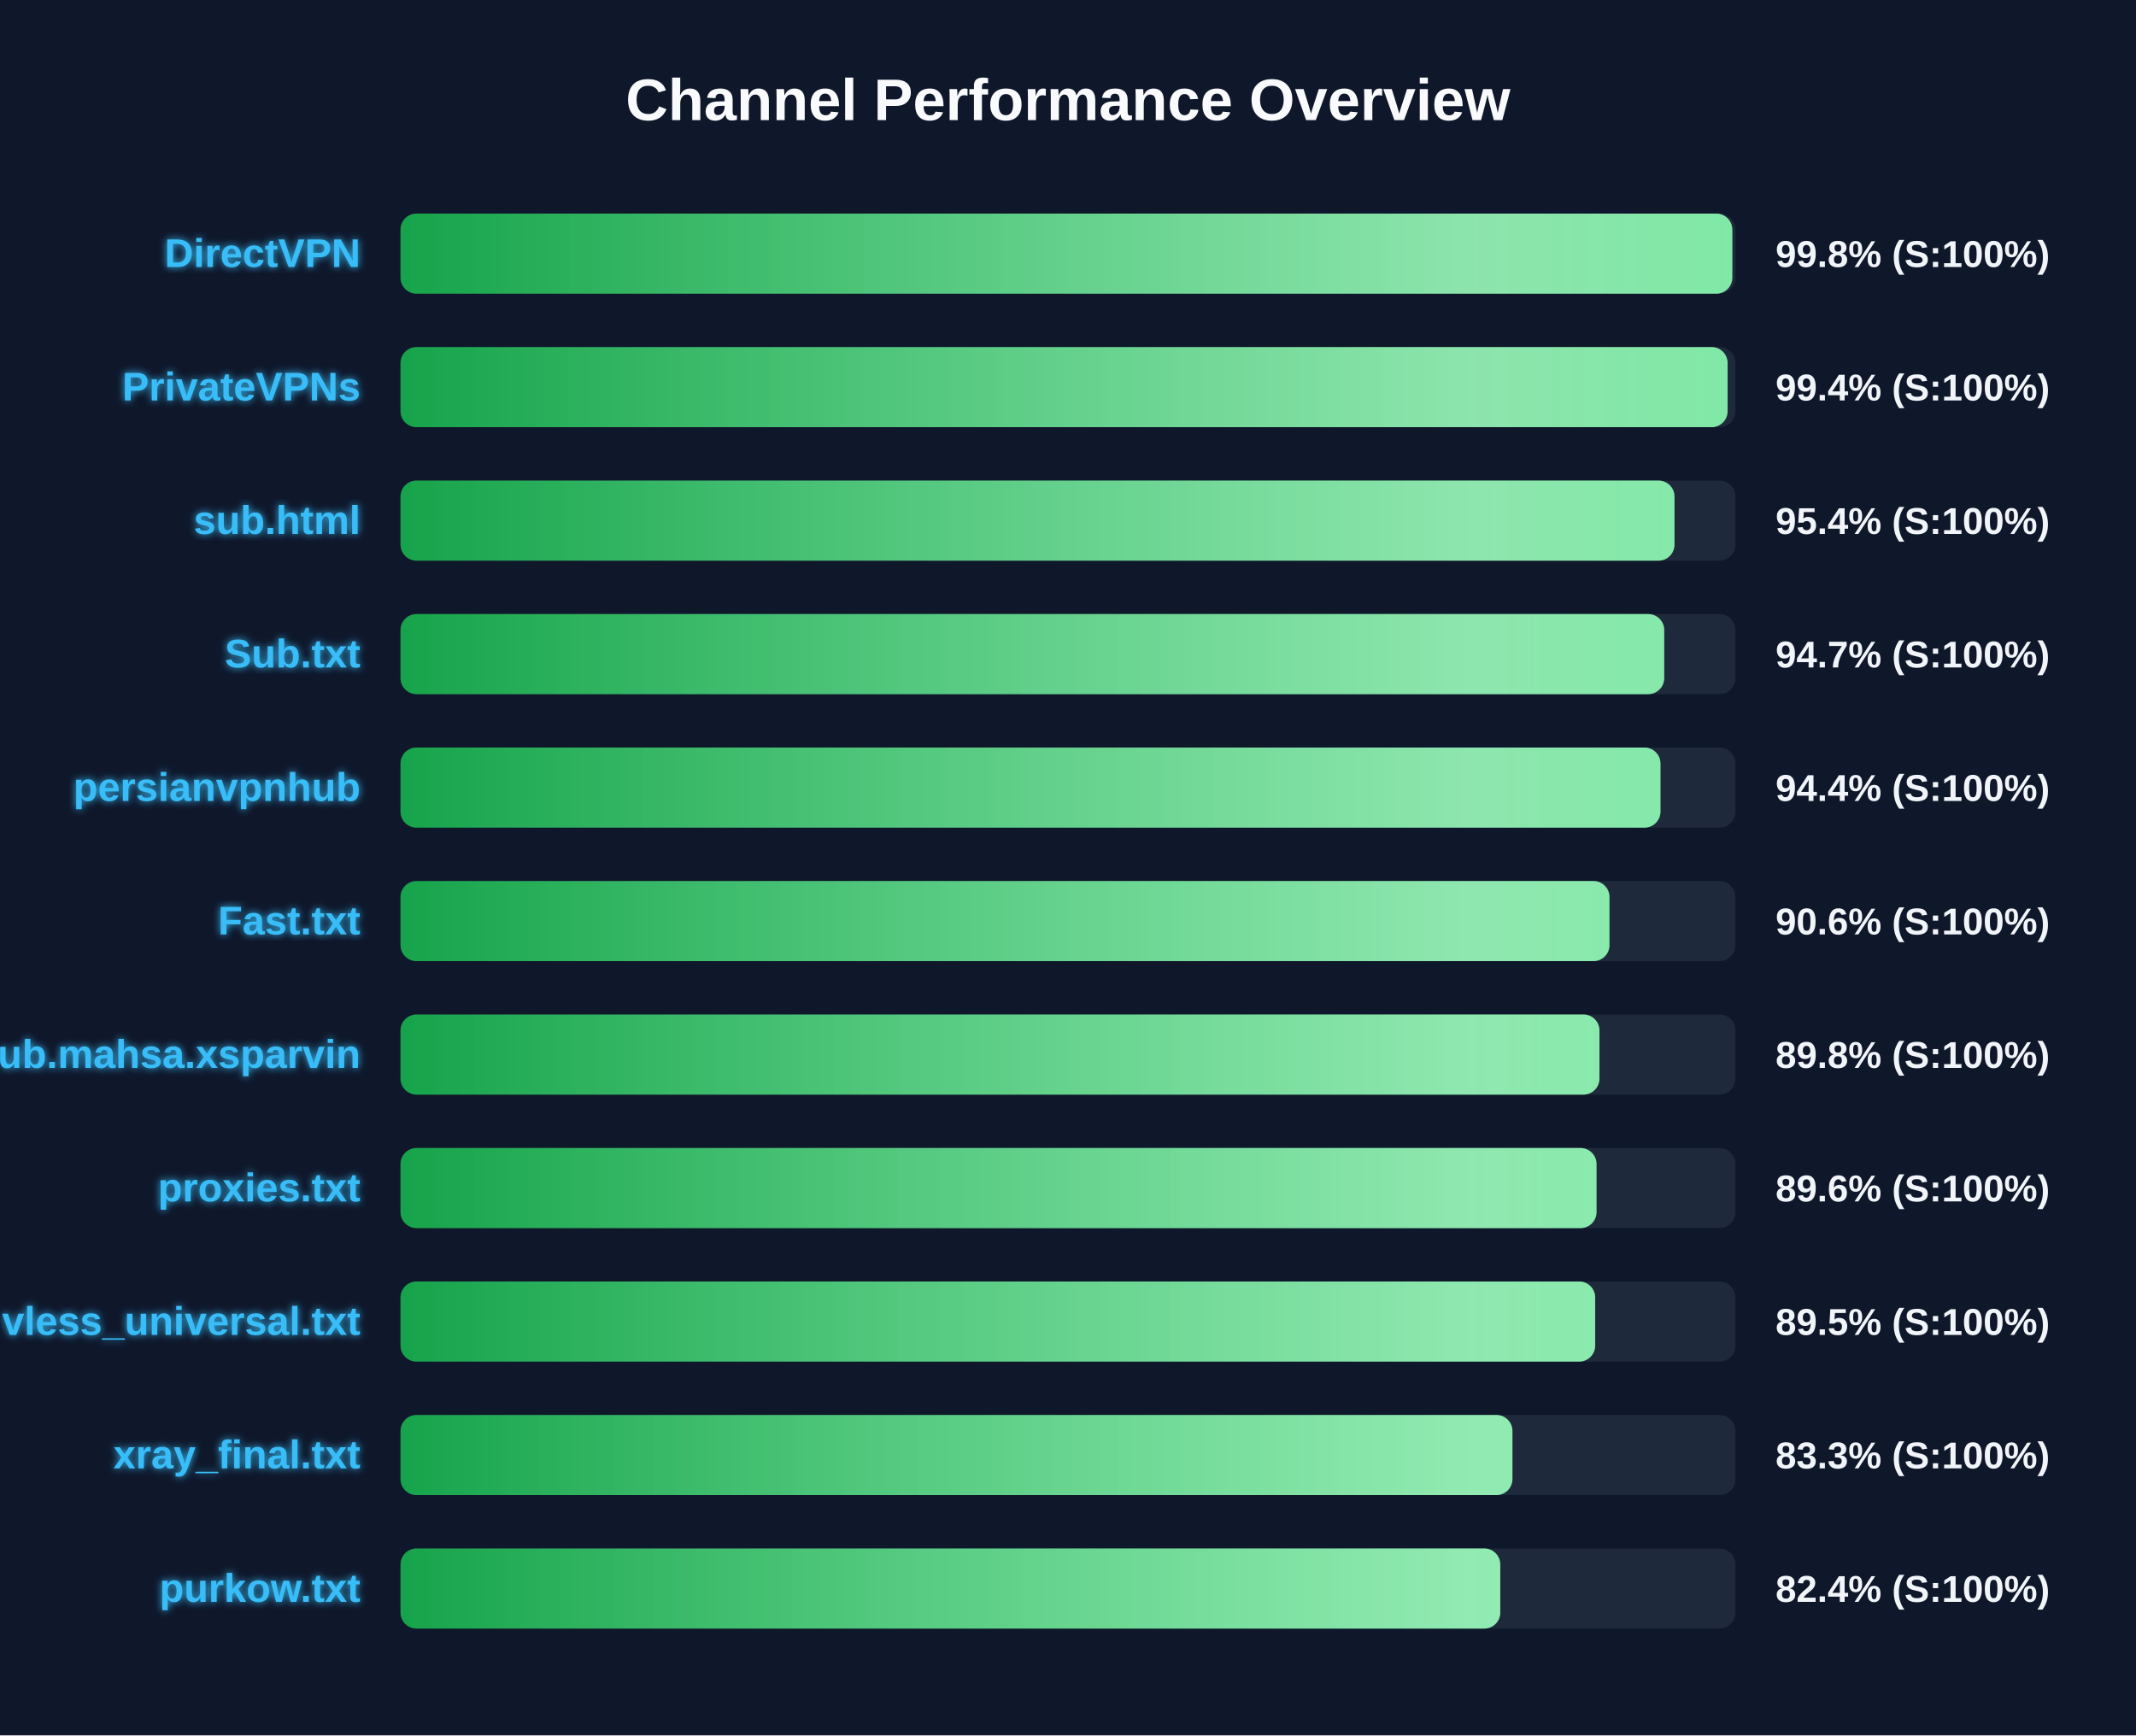
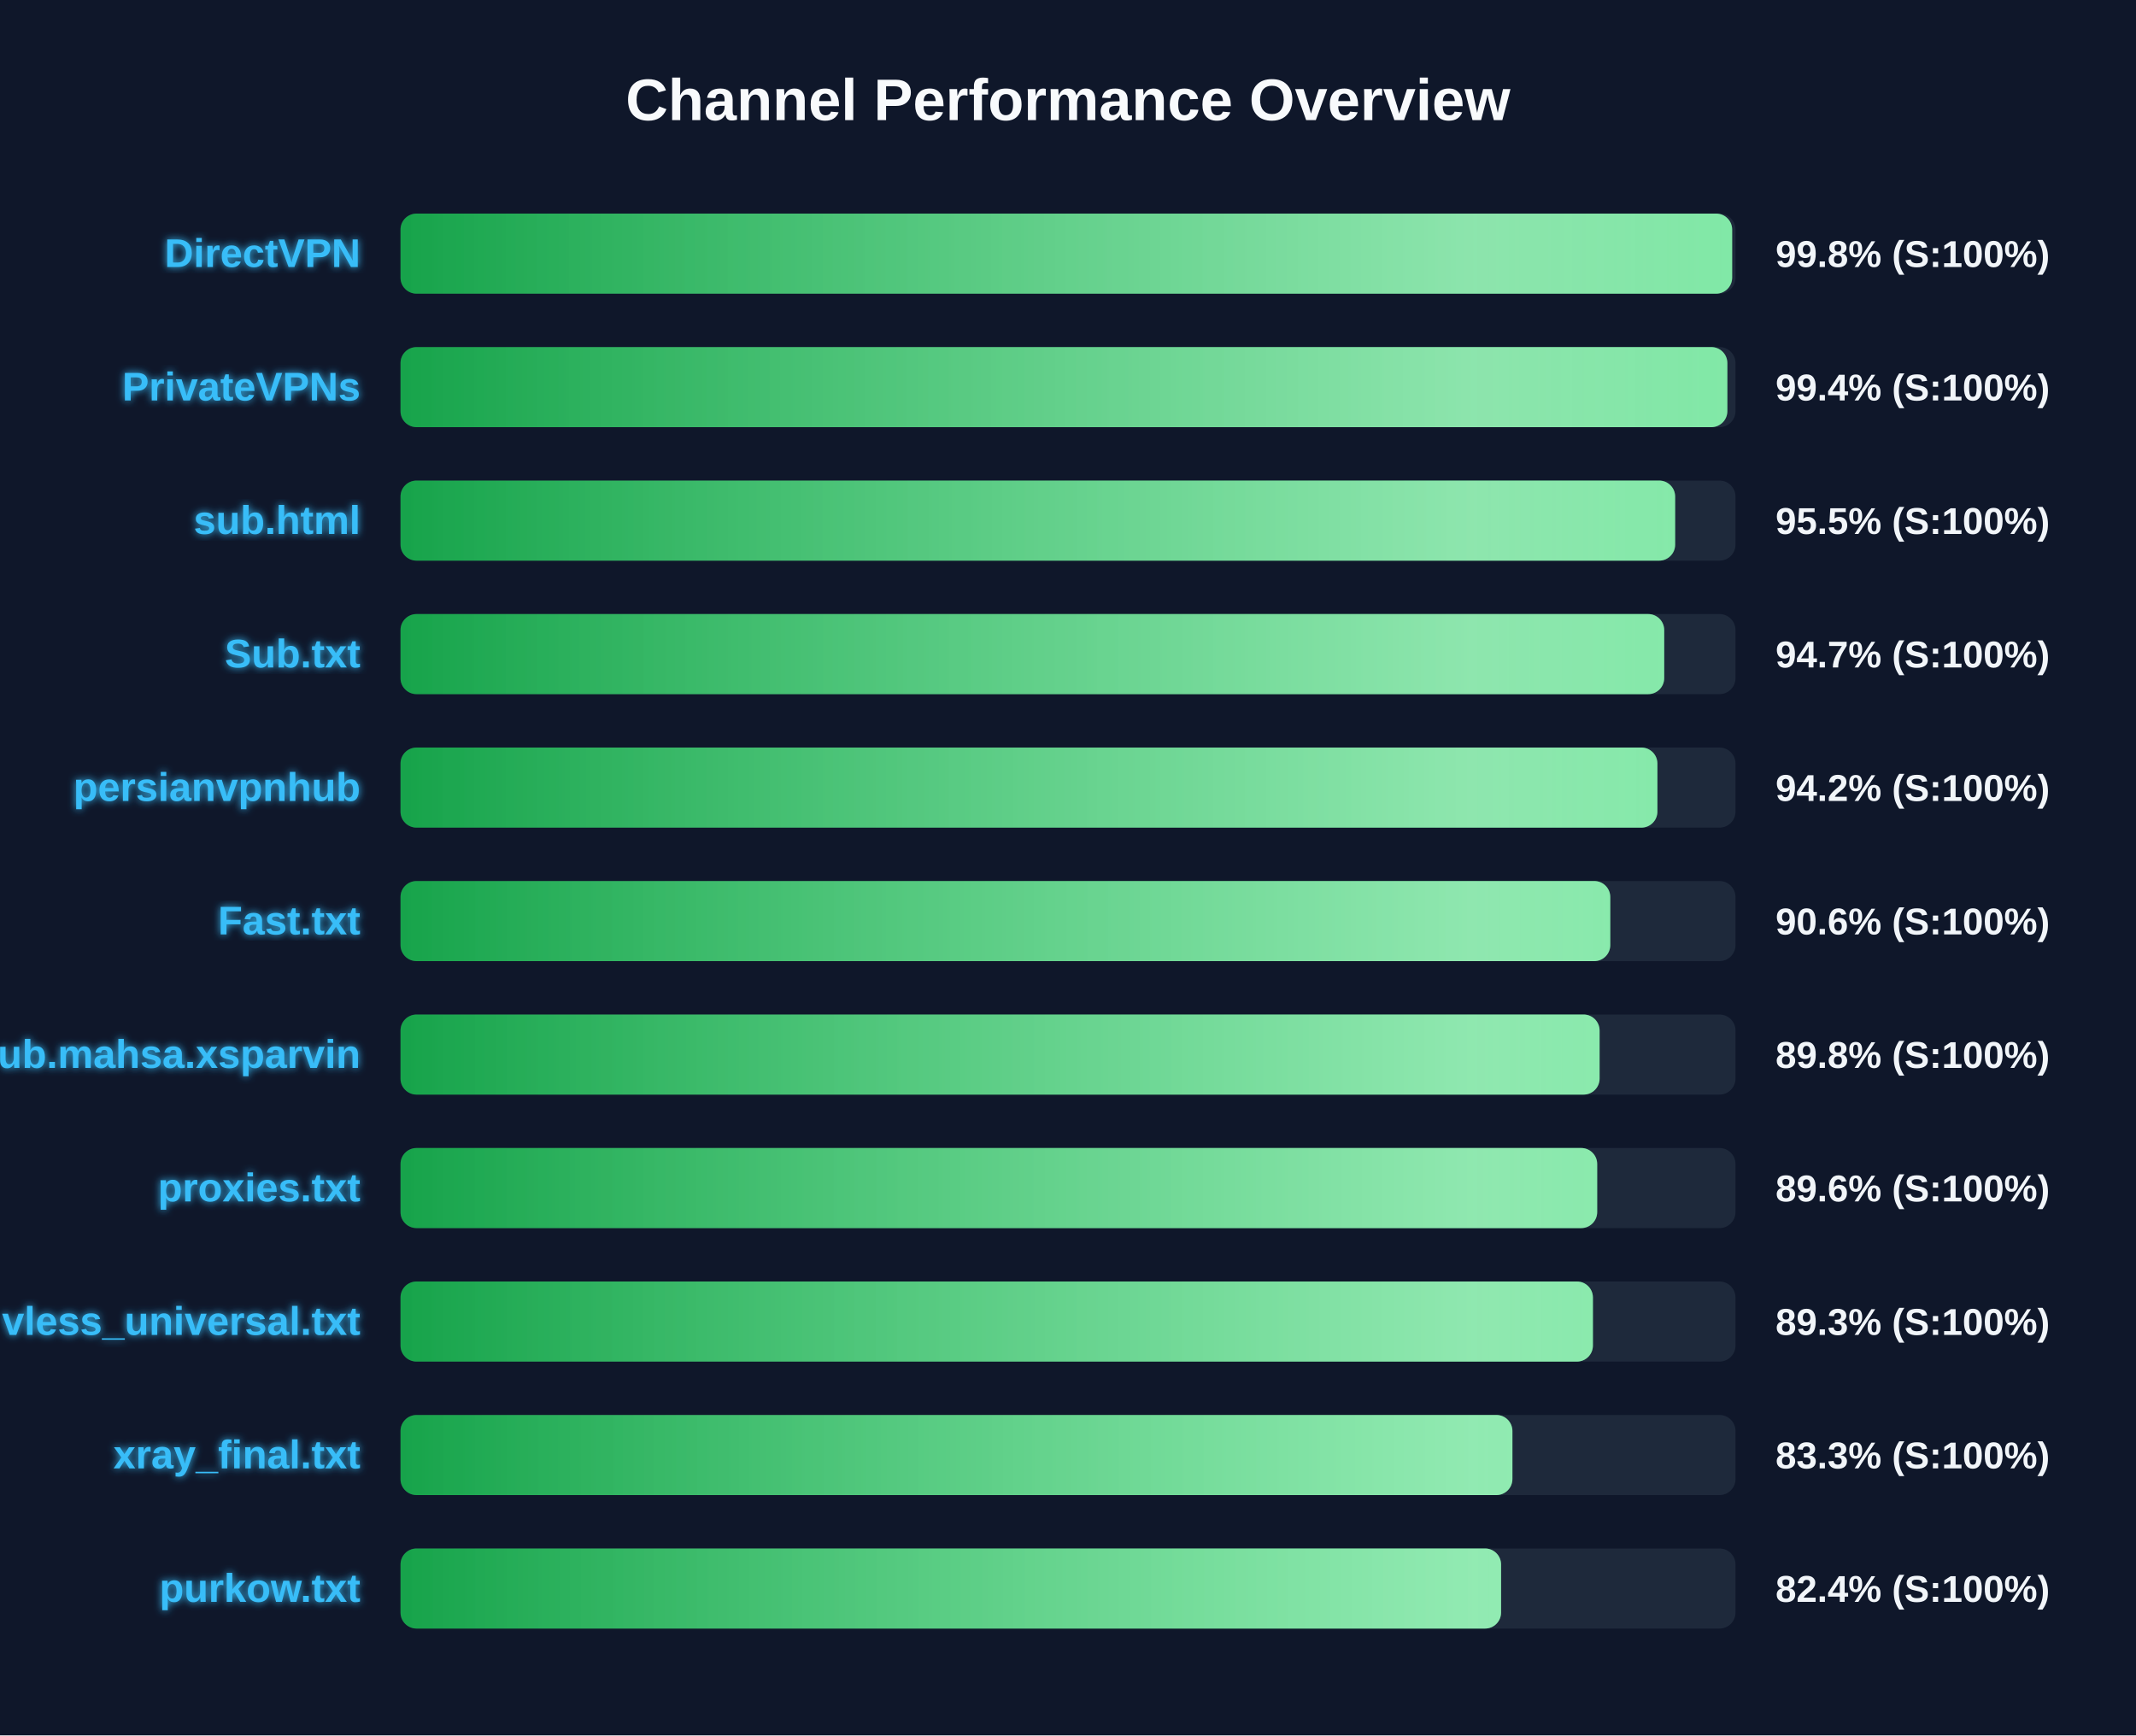
<svg xmlns="http://www.w3.org/2000/svg" width="800" height="650" version="1.1">
  <defs>
    <linearGradient id="grad-green" x1="0%" y1="0%" x2="100%" y2="0%">
      <stop offset="0%" stop-color="#16a34a" />
      <stop offset="100%" stop-color="#4ade80" />
    </linearGradient>
    <linearGradient id="grad-yellow" x1="0%" y1="0%" x2="100%" y2="0%">
      <stop offset="0%" stop-color="#ca8a04" />
      <stop offset="100%" stop-color="#fde047" />
    </linearGradient>
    <linearGradient id="grad-red" x1="0%" y1="0%" x2="100%" y2="0%">
      <stop offset="0%" stop-color="#dc2626" />
      <stop offset="100%" stop-color="#f87171" />
    </linearGradient>
    <linearGradient id="shimmer" x1="0%" y1="0%" x2="100%" y2="0%">
      <stop offset="0%" stop-color="rgba(255,255,255,0)" />
      <stop offset="50%" stop-color="rgba(255,255,255,0.4)" />
      <stop offset="100%" stop-color="rgba(255,255,255,0)" />
    </linearGradient>
    <filter id="glow" x="-20%" y="-20%" width="140%" height="140%">
      <feGaussianBlur stdDeviation="1.5" result="blur" />
      <feComposite in="SourceGraphic" in2="blur" operator="over" />
    </filter>
  </defs>
  <style>
        .bg-rect { fill: #0f172a; }
        .title { font: bold 22px 'Segoe UI', Arial, sans-serif; fill: #f8fafc; }
        .row { font: bold 15px 'Segoe UI', Arial, sans-serif; fill: #38bdf8; filter: url(#glow); }
        .score { font: bold 14px 'Segoe UI', Arial, sans-serif; fill: #f1f5f9; }
        @keyframes shimmer-anim {
            0% { transform: translateX(-100%); }
            100% { transform: translateX(200%); }
        }
        .shimmer-rect {
            animation: shimmer-anim 2.5s infinite linear;
        }
    </style>
  <rect width="100%" height="100%" class="bg-rect" />
  <text x="400" y="45" text-anchor="middle" class="title">Channel Performance Overview</text>
  <rect x="150" y="80" width="500" height="30" fill="#1e293b" rx="6" />
  <clipPath id="clip-0">
-     <rect x="150" y="80" width="498.8" height="30" rx="6" />
+     <rect x="150" y="80" width="498.75" height="30" rx="6" />
  </clipPath>
-   <rect x="150" y="80" width="498.8" height="30" fill="url(#grad-green)" rx="6" />
+   <rect x="150" y="80" width="498.75" height="30" fill="url(#grad-green)" rx="6" />
  <g clip-path="url(#clip-0)">
    <rect x="150" y="80" width="100%" height="30" fill="url(#shimmer)" class="shimmer-rect" />
  </g>
  <text x="135" y="100" text-anchor="end" class="row">DirectVPN</text>
  <text x="665" y="100" text-anchor="start" class="score">99.8% (S:100%)</text>
  <rect x="150" y="130" width="500" height="30" fill="#1e293b" rx="6" />
  <clipPath id="clip-1">
-     <rect x="150" y="130" width="497.05" height="30" rx="6" />
+     <rect x="150" y="130" width="496.95" height="30" rx="6" />
  </clipPath>
-   <rect x="150" y="130" width="497.05" height="30" fill="url(#grad-green)" rx="6" />
+   <rect x="150" y="130" width="496.95" height="30" fill="url(#grad-green)" rx="6" />
  <g clip-path="url(#clip-1)">
    <rect x="150" y="130" width="100%" height="30" fill="url(#shimmer)" class="shimmer-rect" />
  </g>
  <text x="135" y="150" text-anchor="end" class="row">PrivateVPNs</text>
  <text x="665" y="150" text-anchor="start" class="score">99.4% (S:100%)</text>
  <rect x="150" y="180" width="500" height="30" fill="#1e293b" rx="6" />
  <clipPath id="clip-2">
-     <rect x="150" y="180" width="477.15" height="30" rx="6" />
+     <rect x="150" y="180" width="477.4" height="30" rx="6" />
  </clipPath>
-   <rect x="150" y="180" width="477.15" height="30" fill="url(#grad-green)" rx="6" />
+   <rect x="150" y="180" width="477.4" height="30" fill="url(#grad-green)" rx="6" />
  <g clip-path="url(#clip-2)">
    <rect x="150" y="180" width="100%" height="30" fill="url(#shimmer)" class="shimmer-rect" />
  </g>
  <text x="135" y="200" text-anchor="end" class="row">sub.html</text>
-   <text x="665" y="200" text-anchor="start" class="score">95.4% (S:100%)</text>
+   <text x="665" y="200" text-anchor="start" class="score">95.5% (S:100%)</text>
  <rect x="150" y="230" width="500" height="30" fill="#1e293b" rx="6" />
  <clipPath id="clip-3">
    <rect x="150" y="230" width="473.3" height="30" rx="6" />
  </clipPath>
  <rect x="150" y="230" width="473.3" height="30" fill="url(#grad-green)" rx="6" />
  <g clip-path="url(#clip-3)">
    <rect x="150" y="230" width="100%" height="30" fill="url(#shimmer)" class="shimmer-rect" />
  </g>
  <text x="135" y="250" text-anchor="end" class="row">Sub.txt</text>
  <text x="665" y="250" text-anchor="start" class="score">94.7% (S:100%)</text>
  <rect x="150" y="280" width="500" height="30" fill="#1e293b" rx="6" />
  <clipPath id="clip-4">
-     <rect x="150" y="280" width="471.9" height="30" rx="6" />
+     <rect x="150" y="280" width="470.75" height="30" rx="6" />
  </clipPath>
-   <rect x="150" y="280" width="471.9" height="30" fill="url(#grad-green)" rx="6" />
+   <rect x="150" y="280" width="470.75" height="30" fill="url(#grad-green)" rx="6" />
  <g clip-path="url(#clip-4)">
    <rect x="150" y="280" width="100%" height="30" fill="url(#shimmer)" class="shimmer-rect" />
  </g>
  <text x="135" y="300" text-anchor="end" class="row">persianvpnhub</text>
-   <text x="665" y="300" text-anchor="start" class="score">94.4% (S:100%)</text>
+   <text x="665" y="300" text-anchor="start" class="score">94.2% (S:100%)</text>
  <rect x="150" y="330" width="500" height="30" fill="#1e293b" rx="6" />
  <clipPath id="clip-5">
-     <rect x="150" y="330" width="452.8" height="30" rx="6" />
+     <rect x="150" y="330" width="453.1" height="30" rx="6" />
  </clipPath>
-   <rect x="150" y="330" width="452.8" height="30" fill="url(#grad-green)" rx="6" />
+   <rect x="150" y="330" width="453.1" height="30" fill="url(#grad-green)" rx="6" />
  <g clip-path="url(#clip-5)">
    <rect x="150" y="330" width="100%" height="30" fill="url(#shimmer)" class="shimmer-rect" />
  </g>
  <text x="135" y="350" text-anchor="end" class="row">Fast.txt</text>
  <text x="665" y="350" text-anchor="start" class="score">90.6% (S:100%)</text>
  <rect x="150" y="380" width="500" height="30" fill="#1e293b" rx="6" />
  <clipPath id="clip-6">
-     <rect x="150" y="380" width="449.05" height="30" rx="6" />
+     <rect x="150" y="380" width="449.1" height="30" rx="6" />
  </clipPath>
-   <rect x="150" y="380" width="449.05" height="30" fill="url(#grad-green)" rx="6" />
+   <rect x="150" y="380" width="449.1" height="30" fill="url(#grad-green)" rx="6" />
  <g clip-path="url(#clip-6)">
    <rect x="150" y="380" width="100%" height="30" fill="url(#shimmer)" class="shimmer-rect" />
  </g>
  <text x="135" y="400" text-anchor="end" class="row">Sub.mahsa.xsparvin</text>
  <text x="665" y="400" text-anchor="start" class="score">89.8% (S:100%)</text>
  <rect x="150" y="430" width="500" height="30" fill="#1e293b" rx="6" />
  <clipPath id="clip-7">
-     <rect x="150" y="430" width="447.95" height="30" rx="6" />
+     <rect x="150" y="430" width="448.2" height="30" rx="6" />
  </clipPath>
-   <rect x="150" y="430" width="447.95" height="30" fill="url(#grad-green)" rx="6" />
+   <rect x="150" y="430" width="448.2" height="30" fill="url(#grad-green)" rx="6" />
  <g clip-path="url(#clip-7)">
    <rect x="150" y="430" width="100%" height="30" fill="url(#shimmer)" class="shimmer-rect" />
  </g>
  <text x="135" y="450" text-anchor="end" class="row">proxies.txt</text>
  <text x="665" y="450" text-anchor="start" class="score">89.6% (S:100%)</text>
  <rect x="150" y="480" width="500" height="30" fill="#1e293b" rx="6" />
  <clipPath id="clip-8">
-     <rect x="150" y="480" width="447.45" height="30" rx="6" />
+     <rect x="150" y="480" width="446.6" height="30" rx="6" />
  </clipPath>
-   <rect x="150" y="480" width="447.45" height="30" fill="url(#grad-green)" rx="6" />
+   <rect x="150" y="480" width="446.6" height="30" fill="url(#grad-green)" rx="6" />
  <g clip-path="url(#clip-8)">
    <rect x="150" y="480" width="100%" height="30" fill="url(#shimmer)" class="shimmer-rect" />
  </g>
  <text x="135" y="500" text-anchor="end" class="row">vless_universal.txt</text>
-   <text x="665" y="500" text-anchor="start" class="score">89.5% (S:100%)</text>
+   <text x="665" y="500" text-anchor="start" class="score">89.3% (S:100%)</text>
  <rect x="150" y="530" width="500" height="30" fill="#1e293b" rx="6" />
  <clipPath id="clip-9">
    <rect x="150" y="530" width="416.45" height="30" rx="6" />
  </clipPath>
  <rect x="150" y="530" width="416.45" height="30" fill="url(#grad-green)" rx="6" />
  <g clip-path="url(#clip-9)">
    <rect x="150" y="530" width="100%" height="30" fill="url(#shimmer)" class="shimmer-rect" />
  </g>
  <text x="135" y="550" text-anchor="end" class="row">xray_final.txt</text>
  <text x="665" y="550" text-anchor="start" class="score">83.3% (S:100%)</text>
  <rect x="150" y="580" width="500" height="30" fill="#1e293b" rx="6" />
  <clipPath id="clip-10">
-     <rect x="150" y="580" width="411.9" height="30" rx="6" />
+     <rect x="150" y="580" width="412.2" height="30" rx="6" />
  </clipPath>
-   <rect x="150" y="580" width="411.9" height="30" fill="url(#grad-green)" rx="6" />
+   <rect x="150" y="580" width="412.2" height="30" fill="url(#grad-green)" rx="6" />
  <g clip-path="url(#clip-10)">
    <rect x="150" y="580" width="100%" height="30" fill="url(#shimmer)" class="shimmer-rect" />
  </g>
  <text x="135" y="600" text-anchor="end" class="row">purkow.txt</text>
  <text x="665" y="600" text-anchor="start" class="score">82.4% (S:100%)</text>
</svg>
